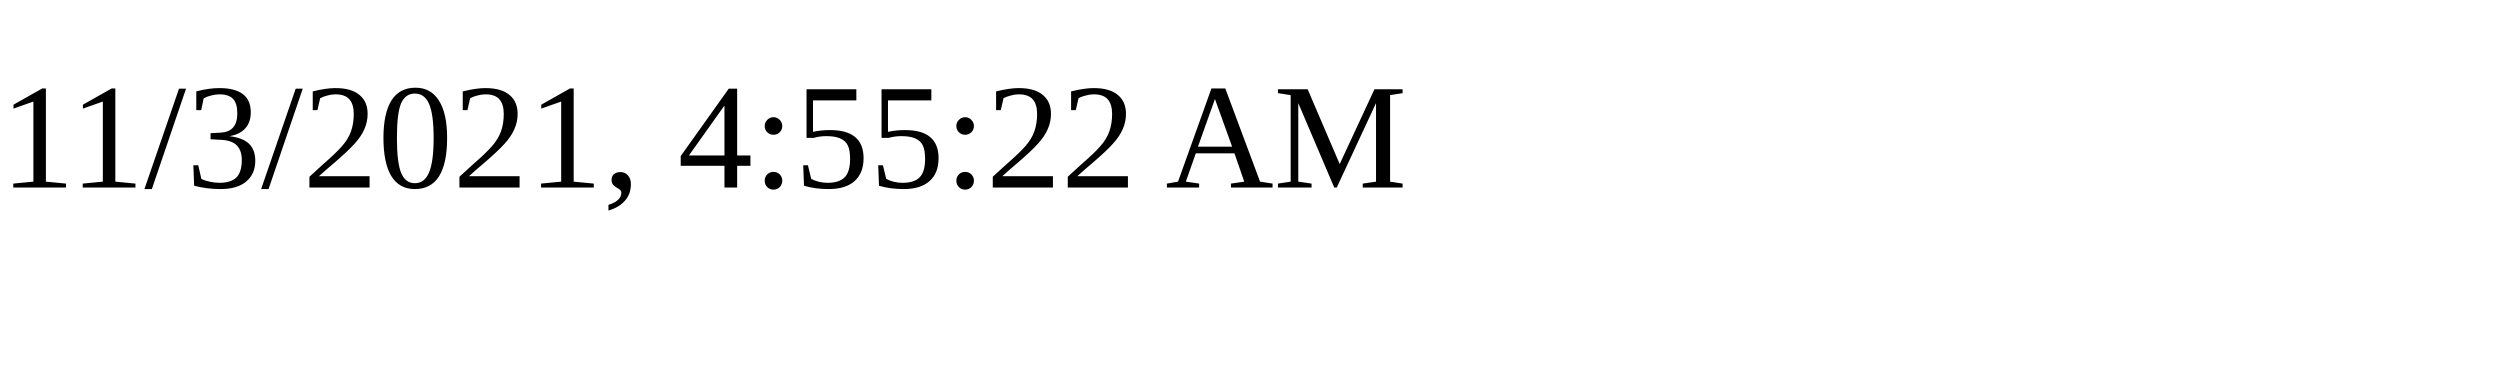
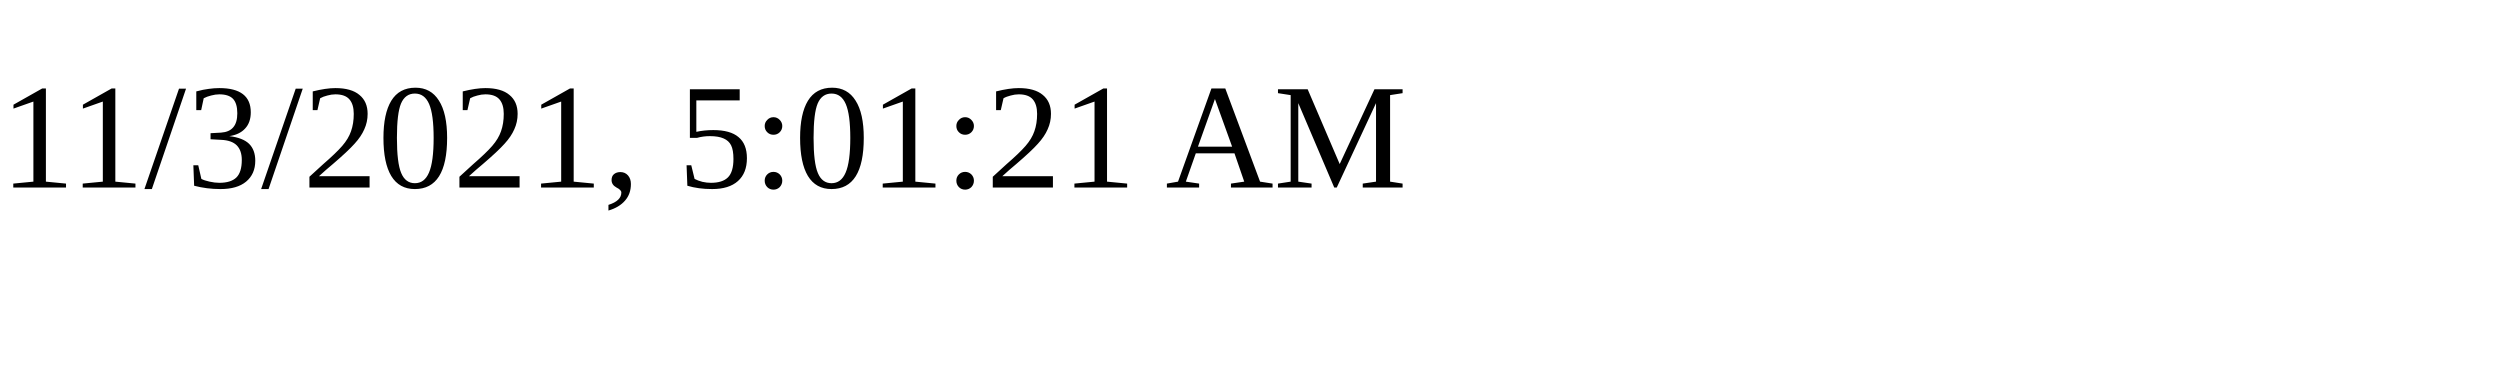
<svg xmlns="http://www.w3.org/2000/svg" height="30" width="200">
-   <text x="0" y="15">11/3/2021, 4:55:22 AM</text>
+   <text x="0" y="15">11/3/2021, 5:01:21 AM</text>
</svg>
